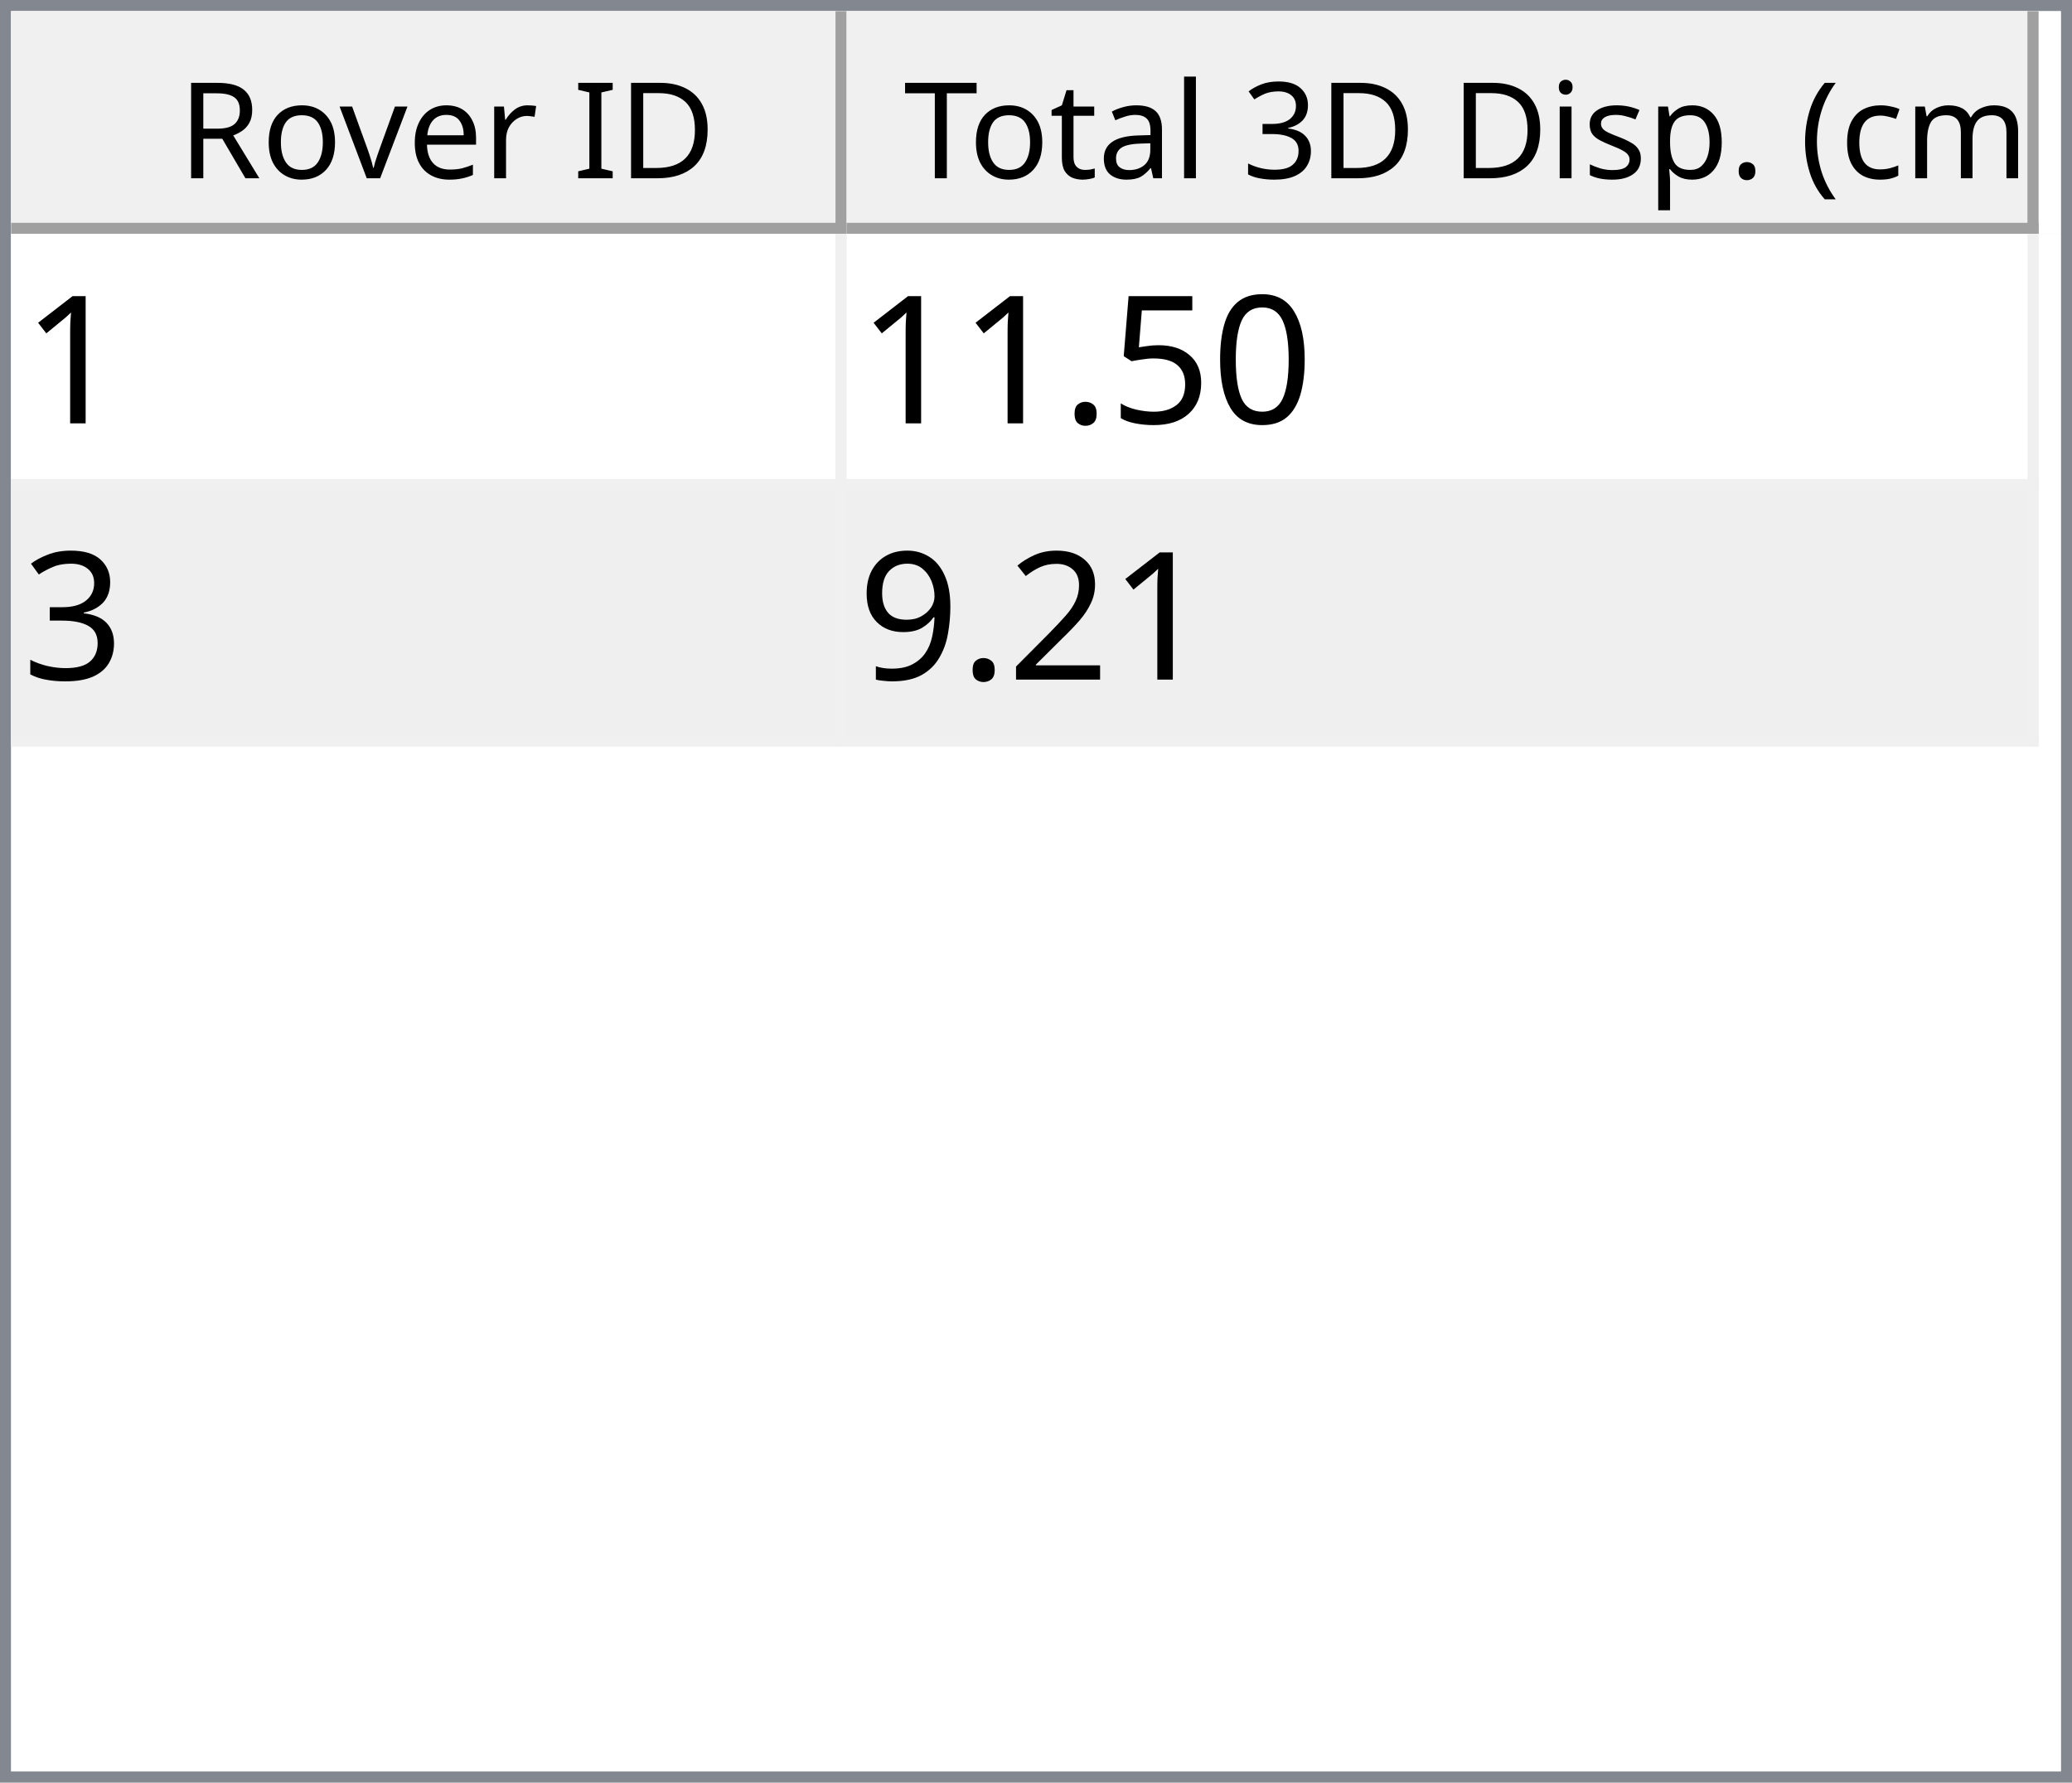
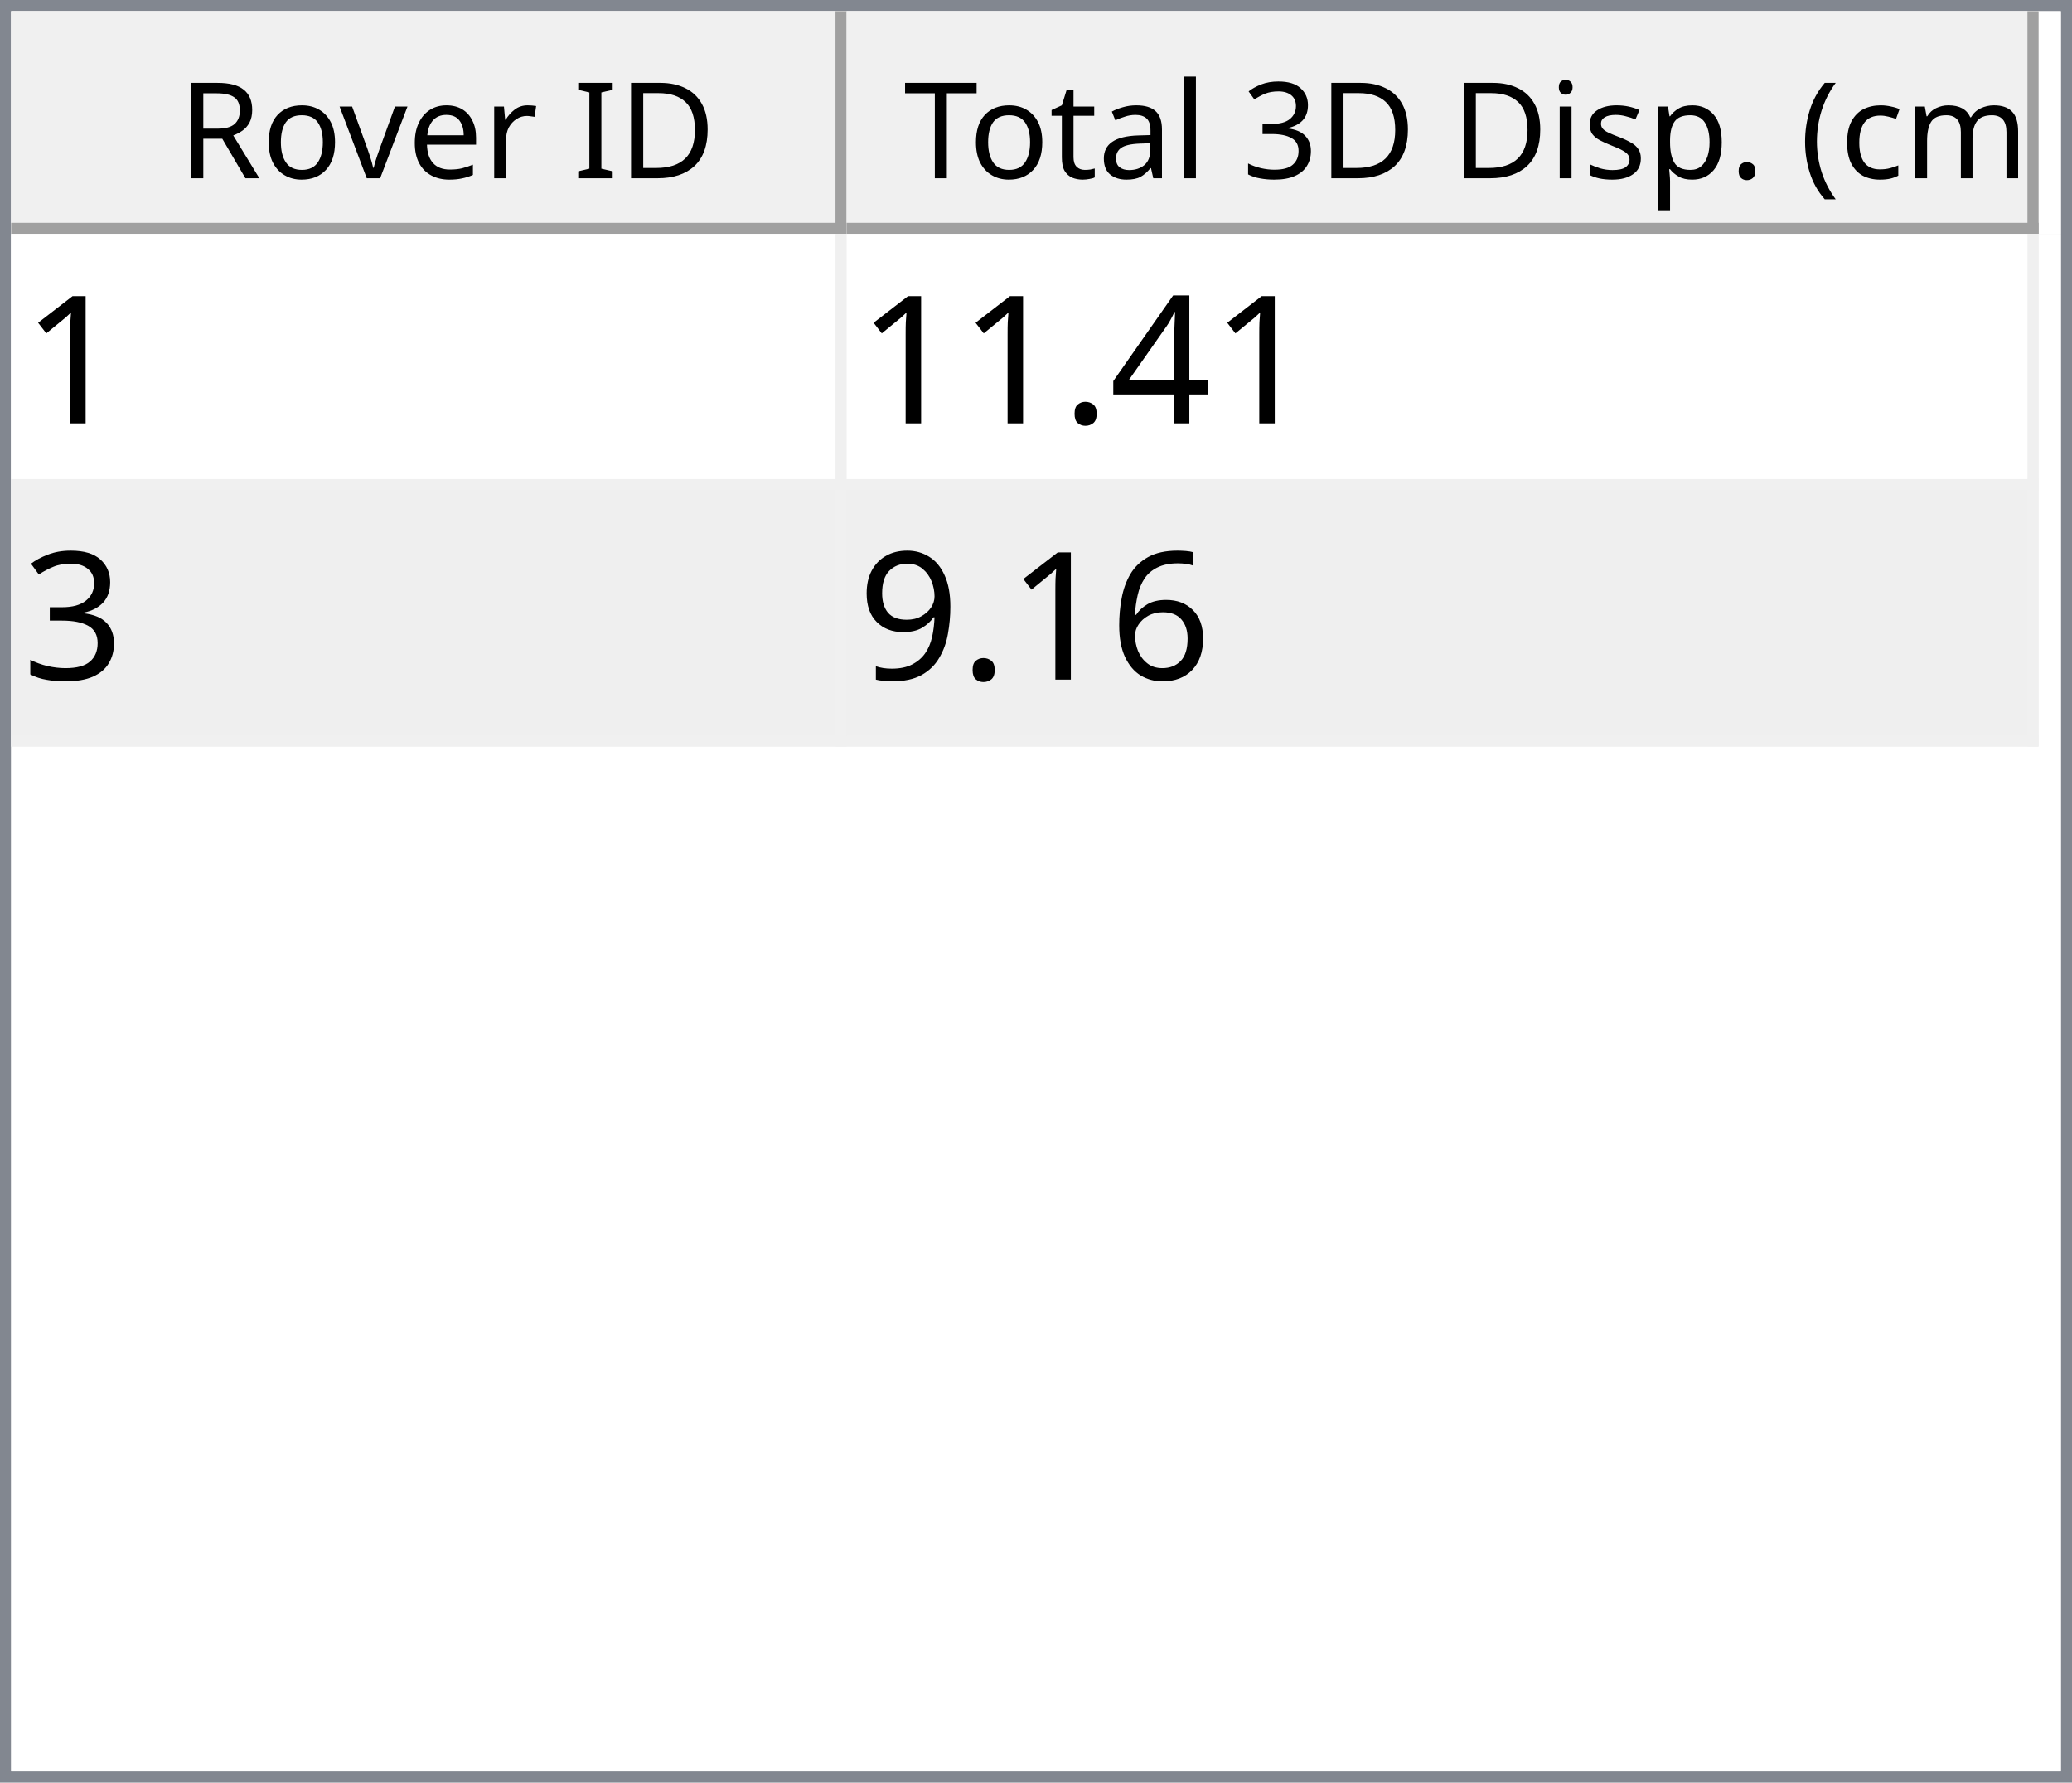
<svg xmlns="http://www.w3.org/2000/svg" style="fill-opacity:1; color-rendering:auto; color-interpolation:auto; text-rendering:auto; stroke:black; stroke-linecap:square; stroke-miterlimit:10; shape-rendering:auto; stroke-opacity:1; fill:black; stroke-dasharray:none; font-weight:normal; stroke-width:1; font-family:'Dialog'; font-style:normal; stroke-linejoin:miter; font-size:12px; stroke-dashoffset:0; image-rendering:auto;" width="186" height="160">
  <defs id="genericDefs" />
  <g>
    <defs id="defs1">
      <clipPath clipPathUnits="userSpaceOnUse" id="clipPath1">
        <path d="M0 0 L186 0 L186 160 L0 160 L0 0 Z" />
      </clipPath>
      <clipPath clipPathUnits="userSpaceOnUse" id="clipPath2">
        <path d="M0 0 L0 160 L186 160 L186 0 Z" />
      </clipPath>
      <clipPath clipPathUnits="userSpaceOnUse" id="clipPath3">
        <path d="M0 0 L0 20 L184 20 L184 0 Z" />
      </clipPath>
      <clipPath clipPathUnits="userSpaceOnUse" id="clipPath4">
        <path d="M0 0 L0 20 L75 20 L75 0 Z" />
      </clipPath>
      <clipPath clipPathUnits="userSpaceOnUse" id="clipPath5">
        <path d="M1 1 L1 19 L74 19 L74 1 Z" />
      </clipPath>
      <clipPath clipPathUnits="userSpaceOnUse" id="clipPath6">
        <path d="M0 0 L0 18 L73 18 L73 0 Z" />
      </clipPath>
      <clipPath clipPathUnits="userSpaceOnUse" id="clipPath7">
        <path d="M-0.5 -0.5 L-0.5 19.5 L74.5 19.5 L74.5 -0.5 Z" />
      </clipPath>
      <clipPath clipPathUnits="userSpaceOnUse" id="clipPath8">
        <path d="M0 0 L0 20 L107 20 L107 0 Z" />
      </clipPath>
      <clipPath clipPathUnits="userSpaceOnUse" id="clipPath9">
        <path d="M1 1 L1 19 L106 19 L106 1 Z" />
      </clipPath>
      <clipPath clipPathUnits="userSpaceOnUse" id="clipPath10">
        <path d="M0 0 L0 18 L105 18 L105 0 Z" />
      </clipPath>
      <clipPath clipPathUnits="userSpaceOnUse" id="clipPath11">
        <path d="M-0.5 -0.5 L-0.5 19.5 L106.5 19.5 L106.5 -0.5 Z" />
      </clipPath>
      <clipPath clipPathUnits="userSpaceOnUse" id="clipPath12">
        <path d="M0 0 L0 138 L184 138 L184 0 Z" />
      </clipPath>
      <clipPath clipPathUnits="userSpaceOnUse" id="clipPath13">
        <path d="M0 0 L0 46 L182 46 L182 0 Z" />
      </clipPath>
      <clipPath clipPathUnits="userSpaceOnUse" id="clipPath14">
        <path d="M-0.5 -0.5 L-0.5 45.5 L181.5 45.5 L181.5 -0.5 Z" />
      </clipPath>
      <clipPath clipPathUnits="userSpaceOnUse" id="clipPath15">
        <path d="M0 0 L0 22 L74 22 L74 0 Z" />
      </clipPath>
      <clipPath clipPathUnits="userSpaceOnUse" id="clipPath16">
        <path d="M0 0 L0 22 L106 22 L106 0 Z" />
      </clipPath>
      <font horiz-adv-x="64.551" id="font1">
        <font-face ascent="107.91" descent="25.098" units-per-em="100" style="font-style:normal; font-family:Segoe UI; font-weight:normal;" />
        <missing-glyph horiz-adv-x="64.551" d="M8.109 0 L8.109 68.266 L56.453 68.266 L56.453 0 L8.109 0 ZM15.328 7.234 L49.219 7.234 L49.219 61.031 L15.328 61.031 L15.328 7.234 Z" />
        <glyph unicode="D" horiz-adv-x="70.117" d="M9.188 0 L9.188 70.016 L28.516 70.016 Q65.531 70.016 65.531 35.891 Q65.531 19.672 55.25 9.836 Q44.969 0 27.734 0 L9.188 0 ZM17.391 62.594 L17.391 7.422 L27.828 7.422 Q41.609 7.422 49.273 14.797 Q56.938 22.172 56.938 35.688 Q56.938 62.594 28.328 62.594 L17.391 62.594 Z" />
        <glyph unicode="I" horiz-adv-x="26.611" d="M17.391 0 L9.188 0 L9.188 70.016 L17.391 70.016 L17.391 0 Z" />
        <glyph unicode=" " horiz-adv-x="27.393" d="" />
        <glyph unicode="r" horiz-adv-x="34.766" d="M34.188 41.891 Q32.078 43.5 28.125 43.5 Q23 43.5 19.555 38.672 Q16.109 33.844 16.109 25.484 L16.109 0 L8.109 0 L8.109 50 L16.109 50 L16.109 39.703 L16.312 39.703 Q18.016 44.969 21.531 47.922 Q25.047 50.875 29.391 50.875 Q32.516 50.875 34.188 50.203 L34.188 41.891 Z" />
        <glyph unicode="e" horiz-adv-x="52.295" d="M48.297 23 L12.984 23 Q13.188 14.656 17.484 10.109 Q21.781 5.562 29.297 5.562 Q37.75 5.562 44.828 11.141 L44.828 3.609 Q38.234 -1.172 27.391 -1.172 Q16.797 -1.172 10.742 5.641 Q4.688 12.453 4.688 24.812 Q4.688 36.469 11.305 43.82 Q17.922 51.172 27.734 51.172 Q37.547 51.172 42.922 44.828 Q48.297 38.484 48.297 27.203 L48.297 23 ZM40.094 29.781 Q40.047 36.719 36.75 40.578 Q33.453 44.438 27.594 44.438 Q21.922 44.438 17.969 40.383 Q14.016 36.328 13.094 29.781 L40.094 29.781 Z" />
        <glyph unicode="v" horiz-adv-x="47.9" d="M47.406 50 L27.484 0 L19.625 0 L0.688 50 L9.469 50 L22.172 13.672 Q23.578 9.672 23.922 6.688 L24.125 6.688 Q24.609 10.453 25.688 13.484 L38.969 50 L47.406 50 Z" />
        <glyph unicode="o" horiz-adv-x="58.594" d="M29 -1.172 Q17.922 -1.172 11.305 5.836 Q4.688 12.844 4.688 24.422 Q4.688 37.016 11.57 44.094 Q18.453 51.172 30.172 51.172 Q41.359 51.172 47.633 44.289 Q53.906 37.406 53.906 25.203 Q53.906 13.234 47.141 6.031 Q40.375 -1.172 29 -1.172 ZM29.594 44.438 Q21.875 44.438 17.383 39.188 Q12.891 33.938 12.891 24.703 Q12.891 15.828 17.43 10.695 Q21.969 5.562 29.594 5.562 Q37.359 5.562 41.531 10.594 Q45.703 15.625 45.703 24.906 Q45.703 34.281 41.531 39.359 Q37.359 44.438 29.594 44.438 Z" />
        <glyph unicode="R" horiz-adv-x="59.814" d="M59.375 0 L49.609 0 L37.891 19.625 Q36.281 22.359 34.766 24.289 Q33.25 26.219 31.664 27.438 Q30.078 28.656 28.25 29.219 Q26.422 29.781 24.125 29.781 L17.391 29.781 L17.391 0 L9.188 0 L9.188 70.016 L30.078 70.016 Q34.672 70.016 38.555 68.867 Q42.438 67.719 45.289 65.375 Q48.141 63.031 49.758 59.547 Q51.375 56.062 51.375 51.375 Q51.375 47.703 50.273 44.656 Q49.172 41.609 47.148 39.211 Q45.125 36.812 42.266 35.133 Q39.406 33.453 35.844 32.516 L35.844 32.328 Q37.594 31.547 38.891 30.547 Q40.188 29.547 41.359 28.18 Q42.531 26.812 43.68 25.078 Q44.828 23.344 46.234 21.047 L59.375 0 ZM17.391 62.594 L17.391 37.203 L28.516 37.203 Q31.594 37.203 34.203 38.133 Q36.812 39.062 38.719 40.797 Q40.625 42.531 41.703 45.047 Q42.781 47.562 42.781 50.688 Q42.781 56.297 39.141 59.445 Q35.5 62.594 28.609 62.594 L17.391 62.594 Z" />
        <glyph unicode=")" horiz-adv-x="30.176" d="M8.297 -15.922 L1.172 -15.922 Q16.406 2.344 16.406 26.812 Q16.406 51.469 1.078 70.016 L8.297 70.016 Q23.531 52.156 23.531 26.703 Q23.531 1.375 8.297 -15.922 Z" />
        <glyph unicode="m" horiz-adv-x="86.133" d="M79.109 0 L71.094 0 L71.094 28.719 Q71.094 37.016 68.531 40.727 Q65.969 44.438 59.906 44.438 Q54.781 44.438 51.195 39.75 Q47.609 35.062 47.609 28.516 L47.609 0 L39.594 0 L39.594 29.688 Q39.594 44.438 28.219 44.438 Q22.953 44.438 19.531 40.016 Q16.109 35.594 16.109 28.516 L16.109 0 L8.109 0 L8.109 50 L16.109 50 L16.109 42.094 L16.312 42.094 Q21.625 51.172 31.844 51.172 Q36.969 51.172 40.773 48.312 Q44.578 45.453 46 40.828 Q51.562 51.172 62.594 51.172 Q79.109 51.172 79.109 30.812 L79.109 0 Z" />
        <glyph unicode="c" horiz-adv-x="46.191" d="M42.188 2.297 Q36.422 -1.172 28.516 -1.172 Q17.828 -1.172 11.258 5.789 Q4.688 12.75 4.688 23.828 Q4.688 36.188 11.766 43.68 Q18.844 51.172 30.672 51.172 Q37.25 51.172 42.281 48.734 L42.281 40.531 Q36.719 44.438 30.375 44.438 Q22.703 44.438 17.797 38.945 Q12.891 33.453 12.891 24.516 Q12.891 15.719 17.508 10.641 Q22.125 5.562 29.891 5.562 Q36.422 5.562 42.188 9.906 L42.188 2.297 Z" />
        <glyph unicode="(" horiz-adv-x="30.176" d="M29.109 -15.922 L21.969 -15.922 Q6.844 1.375 6.844 26.703 Q6.844 52.156 21.969 70.016 L29.203 70.016 Q13.875 51.469 13.875 26.812 Q13.875 2.344 29.109 -15.922 Z" />
        <glyph unicode="." horiz-adv-x="21.68" d="M10.891 -1.078 Q8.641 -1.078 7.055 0.539 Q5.469 2.156 5.469 4.391 Q5.469 6.641 7.055 8.273 Q8.641 9.906 10.891 9.906 Q13.188 9.906 14.797 8.273 Q16.406 6.641 16.406 4.391 Q16.406 2.156 14.797 0.539 Q13.188 -1.078 10.891 -1.078 Z" />
        <glyph unicode="p" horiz-adv-x="58.789" d="M16.312 7.234 L16.109 7.234 L16.109 -23 L8.109 -23 L8.109 50 L16.109 50 L16.109 41.219 L16.312 41.219 Q22.219 51.172 33.594 51.172 Q43.266 51.172 48.688 44.461 Q54.109 37.75 54.109 26.469 Q54.109 13.922 48 6.375 Q41.891 -1.172 31.297 -1.172 Q21.578 -1.172 16.312 7.234 ZM16.109 27.391 L16.109 20.406 Q16.109 14.203 20.141 9.883 Q24.172 5.562 30.375 5.562 Q37.641 5.562 41.773 11.133 Q45.906 16.703 45.906 26.609 Q45.906 34.969 42.047 39.703 Q38.188 44.438 31.594 44.438 Q24.609 44.438 20.359 39.578 Q16.109 34.719 16.109 27.391 Z" />
        <glyph unicode="s" horiz-adv-x="42.432" d="M5.078 1.812 L5.078 10.406 Q11.625 5.562 19.484 5.562 Q30.031 5.562 30.031 12.594 Q30.031 14.594 29.125 15.992 Q28.219 17.391 26.68 18.461 Q25.141 19.531 23.07 20.383 Q21 21.234 18.609 22.172 Q15.281 23.484 12.766 24.828 Q10.25 26.172 8.57 27.859 Q6.891 29.547 6.031 31.695 Q5.172 33.844 5.172 36.719 Q5.172 40.234 6.789 42.945 Q8.406 45.656 11.086 47.484 Q13.766 49.312 17.211 50.242 Q20.656 51.172 24.312 51.172 Q30.812 51.172 35.938 48.922 L35.938 40.828 Q30.422 44.438 23.25 44.438 Q21 44.438 19.195 43.922 Q17.391 43.406 16.094 42.477 Q14.797 41.547 14.086 40.258 Q13.375 38.969 13.375 37.406 Q13.375 35.453 14.086 34.133 Q14.797 32.812 16.164 31.789 Q17.531 30.766 19.484 29.938 Q21.438 29.109 23.922 28.125 Q27.25 26.859 29.883 25.516 Q32.516 24.172 34.375 22.484 Q36.234 20.797 37.234 18.602 Q38.234 16.406 38.234 13.375 Q38.234 9.672 36.602 6.938 Q34.969 4.203 32.234 2.398 Q29.5 0.594 25.93 -0.289 Q22.359 -1.172 18.453 -1.172 Q10.75 -1.172 5.078 1.812 Z" />
        <glyph unicode="i" horiz-adv-x="24.219" d="M12.203 62.703 Q10.062 62.703 8.547 64.164 Q7.031 65.625 7.031 67.875 Q7.031 70.125 8.547 71.609 Q10.062 73.094 12.203 73.094 Q14.406 73.094 15.945 71.609 Q17.484 70.125 17.484 67.875 Q17.484 65.719 15.945 64.211 Q14.406 62.703 12.203 62.703 ZM16.109 0 L8.109 0 L8.109 50 L16.109 50 L16.109 0 Z" />
        <glyph unicode="3" horiz-adv-x="53.906" d="M46.531 19.828 Q46.531 15.094 44.75 11.211 Q42.969 7.328 39.719 4.57 Q36.469 1.812 31.93 0.297 Q27.391 -1.219 21.922 -1.219 Q11.922 -1.219 6 2.594 L6 11.188 Q13.094 5.609 22.219 5.609 Q25.875 5.609 28.828 6.539 Q31.781 7.469 33.906 9.227 Q36.031 10.984 37.18 13.477 Q38.328 15.969 38.328 19.094 Q38.328 32.812 18.797 32.812 L12.984 32.812 L12.984 39.594 L18.5 39.594 Q35.797 39.594 35.797 52.484 Q35.797 64.406 22.609 64.406 Q15.188 64.406 8.688 59.422 L8.688 67.188 Q15.375 71.188 24.609 71.188 Q29 71.188 32.57 69.969 Q36.141 68.75 38.68 66.555 Q41.219 64.359 42.609 61.281 Q44 58.203 44 54.5 Q44 40.672 30.031 36.719 L30.031 36.531 Q33.594 36.141 36.625 34.797 Q39.656 33.453 41.852 31.305 Q44.047 29.156 45.289 26.25 Q46.531 23.344 46.531 19.828 Z" />
        <glyph unicode="l" horiz-adv-x="24.219" d="M16.109 0 L8.109 0 L8.109 74.031 L16.109 74.031 L16.109 0 Z" />
        <glyph unicode="a" horiz-adv-x="50.879" d="M43.891 0 L35.891 0 L35.891 7.812 L35.688 7.812 Q30.469 -1.172 20.312 -1.172 Q12.844 -1.172 8.617 2.781 Q4.391 6.734 4.391 13.281 Q4.391 27.297 20.906 29.594 L35.891 31.688 Q35.891 44.438 25.594 44.438 Q16.547 44.438 9.281 38.281 L9.281 46.484 Q16.656 51.172 26.266 51.172 Q43.891 51.172 43.891 32.516 L43.891 0 ZM35.891 25.297 L23.828 23.641 Q18.266 22.859 15.43 20.875 Q12.594 18.891 12.594 13.875 Q12.594 10.203 15.211 7.883 Q17.828 5.562 22.172 5.562 Q28.125 5.562 32.008 9.742 Q35.891 13.922 35.891 20.312 L35.891 25.297 Z" />
        <glyph unicode="t" horiz-adv-x="33.887" d="M31.297 0.484 Q28.469 -1.078 23.828 -1.078 Q10.688 -1.078 10.688 13.578 L10.688 43.172 L2.094 43.172 L2.094 50 L10.688 50 L10.688 62.203 L18.703 64.797 L18.703 50 L31.297 50 L31.297 43.172 L18.703 43.172 L18.703 14.984 Q18.703 9.969 20.414 7.82 Q22.125 5.672 26.078 5.672 Q29.109 5.672 31.297 7.328 L31.297 0.484 Z" />
        <glyph unicode="T" horiz-adv-x="52.393" d="M50.594 62.594 L30.375 62.594 L30.375 0 L22.172 0 L22.172 62.594 L2 62.594 L2 70.016 L50.594 70.016 L50.594 62.594 Z" />
      </font>
      <font horiz-adv-x="75.0" id="font2">
        <font-face ascent="100.537" descent="21.973" units-per-em="100" style="font-style:normal; font-family:sans-serif; font-weight:normal;" />
        <missing-glyph horiz-adv-x="75.0" d="M12.5 0 L12.5 62.5 L62.5 62.5 L62.5 0 L12.5 0 ZM14.062 1.562 L60.938 1.562 L60.938 60.938 L14.062 60.938 L14.062 1.562 Z" />
        <glyph unicode="1" horiz-adv-x="55.615" d="M37.25 0 L28.469 0 L28.469 56 Q25.297 52.984 20.141 49.953 Q14.984 46.922 10.891 45.406 L10.891 53.906 Q18.266 57.375 23.781 62.305 Q29.297 67.234 31.594 71.875 L37.25 71.875 L37.25 0 Z" />
-         <glyph unicode="0" horiz-adv-x="55.615" d="M4.156 35.297 Q4.156 48 6.766 55.742 Q9.375 63.484 14.523 67.68 Q19.672 71.875 27.484 71.875 Q33.25 71.875 37.594 69.555 Q41.938 67.234 44.773 62.867 Q47.609 58.5 49.219 52.227 Q50.828 45.953 50.828 35.297 Q50.828 22.703 48.242 14.969 Q45.656 7.234 40.508 3.008 Q35.359 -1.219 27.484 -1.219 Q17.141 -1.219 11.234 6.203 Q4.156 15.141 4.156 35.297 ZM13.188 35.297 Q13.188 17.672 17.312 11.836 Q21.438 6 27.484 6 Q33.547 6 37.672 11.859 Q41.797 17.719 41.797 35.297 Q41.797 52.984 37.672 58.789 Q33.547 64.594 27.391 64.594 Q21.344 64.594 17.719 59.469 Q13.188 52.938 13.188 35.297 Z" />
-         <glyph unicode="5" horiz-adv-x="55.615" d="M4.156 18.75 L13.375 19.531 Q14.406 12.797 18.141 9.398 Q21.875 6 27.156 6 Q33.5 6 37.891 10.789 Q42.281 15.578 42.281 23.484 Q42.281 31 38.062 35.352 Q33.844 39.703 27 39.703 Q22.75 39.703 19.336 37.773 Q15.922 35.844 13.969 32.766 L5.719 33.844 L12.641 70.609 L48.25 70.609 L48.25 62.203 L19.672 62.203 L15.828 42.969 Q22.266 47.469 29.344 47.469 Q38.719 47.469 45.164 40.969 Q51.609 34.469 51.609 24.266 Q51.609 14.547 45.953 7.469 Q39.062 -1.219 27.156 -1.219 Q17.391 -1.219 11.211 4.25 Q5.031 9.719 4.156 18.75 Z" />
+         <glyph unicode="4" horiz-adv-x="55.615" d="M32.328 0 L32.328 17.141 L1.266 17.141 L1.266 25.203 L33.938 71.578 L41.109 71.578 L41.109 25.203 L50.781 25.203 L50.781 17.141 L41.109 17.141 L41.109 0 L32.328 0 ZM32.328 25.203 L32.328 57.469 L9.906 25.203 L32.328 25.203 Z" />
        <glyph unicode="." horiz-adv-x="27.783" d="M9.078 0 L9.078 10.016 L19.094 10.016 L19.094 0 L9.078 0 Z" />
        <glyph unicode="3" horiz-adv-x="55.615" d="M4.203 18.891 L12.984 20.062 Q14.5 12.594 18.141 9.297 Q21.781 6 27 6 Q33.203 6 37.477 10.297 Q41.75 14.594 41.75 20.953 Q41.75 27 37.797 30.93 Q33.844 34.859 27.734 34.859 Q25.25 34.859 21.531 33.891 L22.516 41.609 Q23.391 41.5 23.922 41.5 Q29.547 41.5 34.039 44.43 Q38.531 47.359 38.531 53.469 Q38.531 58.297 35.258 61.477 Q31.984 64.656 26.812 64.656 Q21.688 64.656 18.266 61.43 Q14.844 58.203 13.875 51.766 L5.078 53.328 Q6.688 62.156 12.398 67.016 Q18.109 71.875 26.609 71.875 Q32.469 71.875 37.398 69.359 Q42.328 66.844 44.945 62.5 Q47.562 58.156 47.562 53.266 Q47.562 48.641 45.07 44.828 Q42.578 41.016 37.703 38.766 Q44.047 37.312 47.562 32.695 Q51.078 28.078 51.078 21.141 Q51.078 11.766 44.242 5.25 Q37.406 -1.266 26.953 -1.266 Q17.531 -1.266 11.305 4.352 Q5.078 9.969 4.203 18.891 Z" />
-         <glyph unicode="2" horiz-adv-x="55.615" d="M50.344 8.453 L50.344 0 L3.031 0 Q2.938 3.172 4.047 6.109 Q5.859 10.938 9.836 15.625 Q13.812 20.312 21.344 26.469 Q33.016 36.031 37.117 41.625 Q41.219 47.219 41.219 52.203 Q41.219 57.422 37.477 61.008 Q33.734 64.594 27.734 64.594 Q21.391 64.594 17.578 60.789 Q13.766 56.984 13.719 50.25 L4.688 51.172 Q5.609 61.281 11.664 66.578 Q17.719 71.875 27.938 71.875 Q38.234 71.875 44.242 66.164 Q50.25 60.453 50.25 52 Q50.25 47.703 48.492 43.555 Q46.734 39.406 42.656 34.812 Q38.578 30.219 29.109 22.219 Q21.188 15.578 18.945 13.211 Q16.703 10.844 15.234 8.453 L50.344 8.453 Z" />
+         <glyph unicode="6" horiz-adv-x="55.615" d="M49.75 54.047 L41.016 53.375 Q39.844 58.547 37.703 60.891 Q34.125 64.656 28.906 64.656 Q24.703 64.656 21.531 62.312 Q17.391 59.281 14.992 53.469 Q12.594 47.656 12.5 36.922 Q15.672 41.75 20.266 44.094 Q24.859 46.438 29.891 46.438 Q38.672 46.438 44.852 39.969 Q51.031 33.5 51.031 23.25 Q51.031 16.5 48.125 10.719 Q45.219 4.938 40.141 1.859 Q35.062 -1.219 28.609 -1.219 Q17.625 -1.219 10.695 6.859 Q3.766 14.938 3.766 33.5 Q3.766 54.25 11.422 63.672 Q18.109 71.875 29.438 71.875 Q37.891 71.875 43.289 67.141 Q48.688 62.406 49.75 54.047 ZM13.875 23.188 Q13.875 18.656 15.797 14.508 Q17.719 10.359 21.188 8.18 Q24.656 6 28.469 6 Q34.031 6 38.039 10.492 Q42.047 14.984 42.047 22.703 Q42.047 30.125 38.086 34.398 Q34.125 38.672 28.125 38.672 Q22.172 38.672 18.023 34.398 Q13.875 30.125 13.875 23.188 Z" />
        <glyph unicode="9" horiz-adv-x="55.615" d="M5.469 16.547 L13.922 17.328 Q14.984 11.375 18.016 8.688 Q21.047 6 25.781 6 Q29.828 6 32.883 7.859 Q35.938 9.719 37.891 12.82 Q39.844 15.922 41.164 21.195 Q42.484 26.469 42.484 31.938 Q42.484 32.516 42.438 33.688 Q39.797 29.5 35.234 26.883 Q30.672 24.266 25.344 24.266 Q16.453 24.266 10.305 30.711 Q4.156 37.156 4.156 47.703 Q4.156 58.594 10.578 65.234 Q17 71.875 26.656 71.875 Q33.641 71.875 39.43 68.117 Q45.219 64.359 48.219 57.398 Q51.219 50.438 51.219 37.25 Q51.219 23.531 48.242 15.406 Q45.266 7.281 39.383 3.031 Q33.5 -1.219 25.594 -1.219 Q17.188 -1.219 11.867 3.445 Q6.547 8.109 5.469 16.547 ZM41.453 48.141 Q41.453 55.719 37.43 60.156 Q33.406 64.594 27.734 64.594 Q21.875 64.594 17.531 59.812 Q13.188 55.031 13.188 47.406 Q13.188 40.578 17.312 36.305 Q21.438 32.031 27.484 32.031 Q33.594 32.031 37.523 36.305 Q41.453 40.578 41.453 48.141 Z" />
      </font>
    </defs>
    <g style="fill:white; stroke:white;">
      <rect x="0" y="0" width="186" style="clip-path:url(#clipPath1); stroke:none;" height="160" />
    </g>
    <g style="fill:white; text-rendering:optimizeSpeed; color-rendering:optimizeSpeed; image-rendering:optimizeSpeed; shape-rendering:crispEdges; stroke:white; color-interpolation:sRGB;">
      <rect x="0" width="186" height="160" y="0" style="stroke:none;" />
      <path style="stroke:none;" d="M0 160 L186 160 L186 0 L0 0 Z" />
    </g>
    <g style="fill:rgb(240,240,240); font-family:'Segoe UI'; stroke:rgb(240,240,240);">
      <rect x="0" y="0" width="186" style="clip-path:url(#clipPath2); stroke:none;" height="160" />
    </g>
    <g style="fill:rgb(130,135,144); font-family:'Segoe UI'; stroke:rgb(130,135,144);">
      <path d="M0 0 L186 0 L186 160 L0 160 L0 0 ZM1 1 L185 1 L185 159 L1 159 L1 1 Z" style="fill-rule:evenodd; clip-path:url(#clipPath2); stroke:none;" />
    </g>
    <g style="fill:white; font-family:'Segoe UI'; stroke:white;" transform="translate(1,1)">
      <rect x="0" y="0" width="184" style="clip-path:url(#clipPath3); stroke:none;" height="20" />
    </g>
    <g style="fill:rgb(240,240,240); font-family:'Segoe UI'; stroke:rgb(240,240,240);" transform="translate(1,1)">
      <rect x="0" y="0" width="75" style="clip-path:url(#clipPath4); stroke:none;" height="20" />
    </g>
    <g style="font-family:'Segoe UI';" transform="translate(2,2)">
      <text x="14" xml:space="preserve" y="14" style="clip-path:url(#clipPath6); stroke:none;">Rover ID</text>
    </g>
    <g style="fill:rgb(160,160,160); font-family:'Segoe UI'; stroke:rgb(160,160,160); stroke-linejoin:bevel;" transform="translate(1.5,1.5)">
      <line x1="74" x2="74" y1="0" style="fill:none; clip-path:url(#clipPath7);" y2="19" />
    </g>
    <g style="fill:rgb(160,160,160); font-family:'Segoe UI'; stroke:rgb(160,160,160); stroke-linejoin:bevel;" transform="matrix(1,0,0,1,1,1) translate(0.5,0.5)">
      <line x1="0" x2="74" y1="19" style="fill:none; clip-path:url(#clipPath7);" y2="19" />
    </g>
    <g style="fill:rgb(240,240,240); font-family:'Segoe UI'; stroke:rgb(240,240,240);" transform="translate(76,1)">
      <rect x="0" y="0" width="107" style="clip-path:url(#clipPath8); stroke:none;" height="20" />
    </g>
    <g style="font-family:'Segoe UI';" transform="translate(77,2)">
      <text x="1" xml:space="preserve" y="14" style="clip-path:url(#clipPath10); stroke:none;"> Total 3D Disp. (cm)</text>
    </g>
    <g style="fill:rgb(160,160,160); font-family:'Segoe UI'; stroke:rgb(160,160,160); stroke-linejoin:bevel;" transform="translate(76.5,1.5)">
      <line x1="106" x2="106" y1="0" style="fill:none; clip-path:url(#clipPath11);" y2="19" />
    </g>
    <g style="fill:rgb(160,160,160); font-family:'Segoe UI'; stroke:rgb(160,160,160); stroke-linejoin:bevel;" transform="matrix(1,0,0,1,76,1) translate(0.5,0.5)">
      <line x1="0" x2="106" y1="19" style="fill:none; clip-path:url(#clipPath11);" y2="19" />
    </g>
    <g style="fill:white; font-family:'Segoe UI'; stroke:white;" transform="translate(1,21)">
      <rect x="0" y="0" width="184" style="clip-path:url(#clipPath12); stroke:none;" height="138" />
    </g>
    <g style="fill:rgb(240,240,240); font-size:16px; font-family:sans-serif; stroke:rgb(240,240,240);" transform="translate(1,21)">
      <rect x="0" y="0" width="182" style="clip-path:url(#clipPath13); stroke:none;" height="46" />
      <line transform="translate(0.5,0.5)" x1="0" x2="181" y1="22" style="clip-path:url(#clipPath14); fill:none; stroke-linejoin:bevel;" y2="22" />
    </g>
    <g transform="matrix(1,0,0,1,1,21) translate(0.5,0.5)" style="fill:rgb(240,240,240); font-size:16px; font-family:sans-serif; stroke:rgb(240,240,240); stroke-linejoin:bevel;">
      <line x1="0" x2="181" y1="45" style="fill:none; clip-path:url(#clipPath14);" y2="45" />
    </g>
    <g transform="matrix(1,0,0,1,1,21) translate(0.5,0.5)" style="fill:rgb(240,240,240); font-size:16px; font-family:sans-serif; stroke:rgb(240,240,240); stroke-linejoin:bevel;">
      <line x1="74" x2="74" y1="0" style="fill:none; clip-path:url(#clipPath14);" y2="45" />
    </g>
    <g transform="matrix(1,0,0,1,1,21) translate(0.5,0.5)" style="fill:rgb(240,240,240); font-size:16px; font-family:sans-serif; stroke:rgb(240,240,240); stroke-linejoin:bevel;">
      <line x1="181" x2="181" y1="0" style="fill:none; clip-path:url(#clipPath14);" y2="45" />
    </g>
    <g style="fill:white; font-size:16px; font-family:sans-serif; stroke:white;" transform="matrix(1,0,0,1,1,21)">
      <rect x="0" y="0" width="74" style="clip-path:url(#clipPath15); stroke:none;" height="22" />
      <text x="1" y="17" style="fill:black; clip-path:url(#clipPath15); stroke:none;" xml:space="preserve">1</text>
    </g>
    <g style="fill:white; font-size:16px; font-family:sans-serif; stroke:white;" transform="matrix(1,0,0,1,1,21) translate(75,0)">
      <rect x="0" y="0" width="106" style="clip-path:url(#clipPath16); stroke:none;" height="22" />
-       <text x="1" y="17" style="fill:black; clip-path:url(#clipPath16); stroke:none;" xml:space="preserve">11.50</text>
+       <text x="1" y="17" style="fill:black; clip-path:url(#clipPath16); stroke:none;" xml:space="preserve">11.41</text>
    </g>
    <g style="fill:rgb(239,239,239); font-size:16px; font-family:sans-serif; stroke:rgb(239,239,239);" transform="matrix(1,0,0,1,1,21) translate(0,23)">
      <rect x="0" y="0" width="74" style="clip-path:url(#clipPath15); stroke:none;" height="22" />
      <text x="1" y="17" style="fill:black; clip-path:url(#clipPath15); stroke:none;" xml:space="preserve">3</text>
    </g>
    <g style="fill:rgb(239,239,239); font-size:16px; font-family:sans-serif; stroke:rgb(239,239,239);" transform="matrix(1,0,0,1,1,21) translate(75,23)">
      <rect x="0" y="0" width="106" style="clip-path:url(#clipPath16); stroke:none;" height="22" />
-       <text x="1" y="17" style="fill:black; clip-path:url(#clipPath16); stroke:none;" xml:space="preserve">9.21</text>
+       <text x="1" y="17" style="fill:black; clip-path:url(#clipPath16); stroke:none;" xml:space="preserve">9.16</text>
    </g>
  </g>
</svg>
